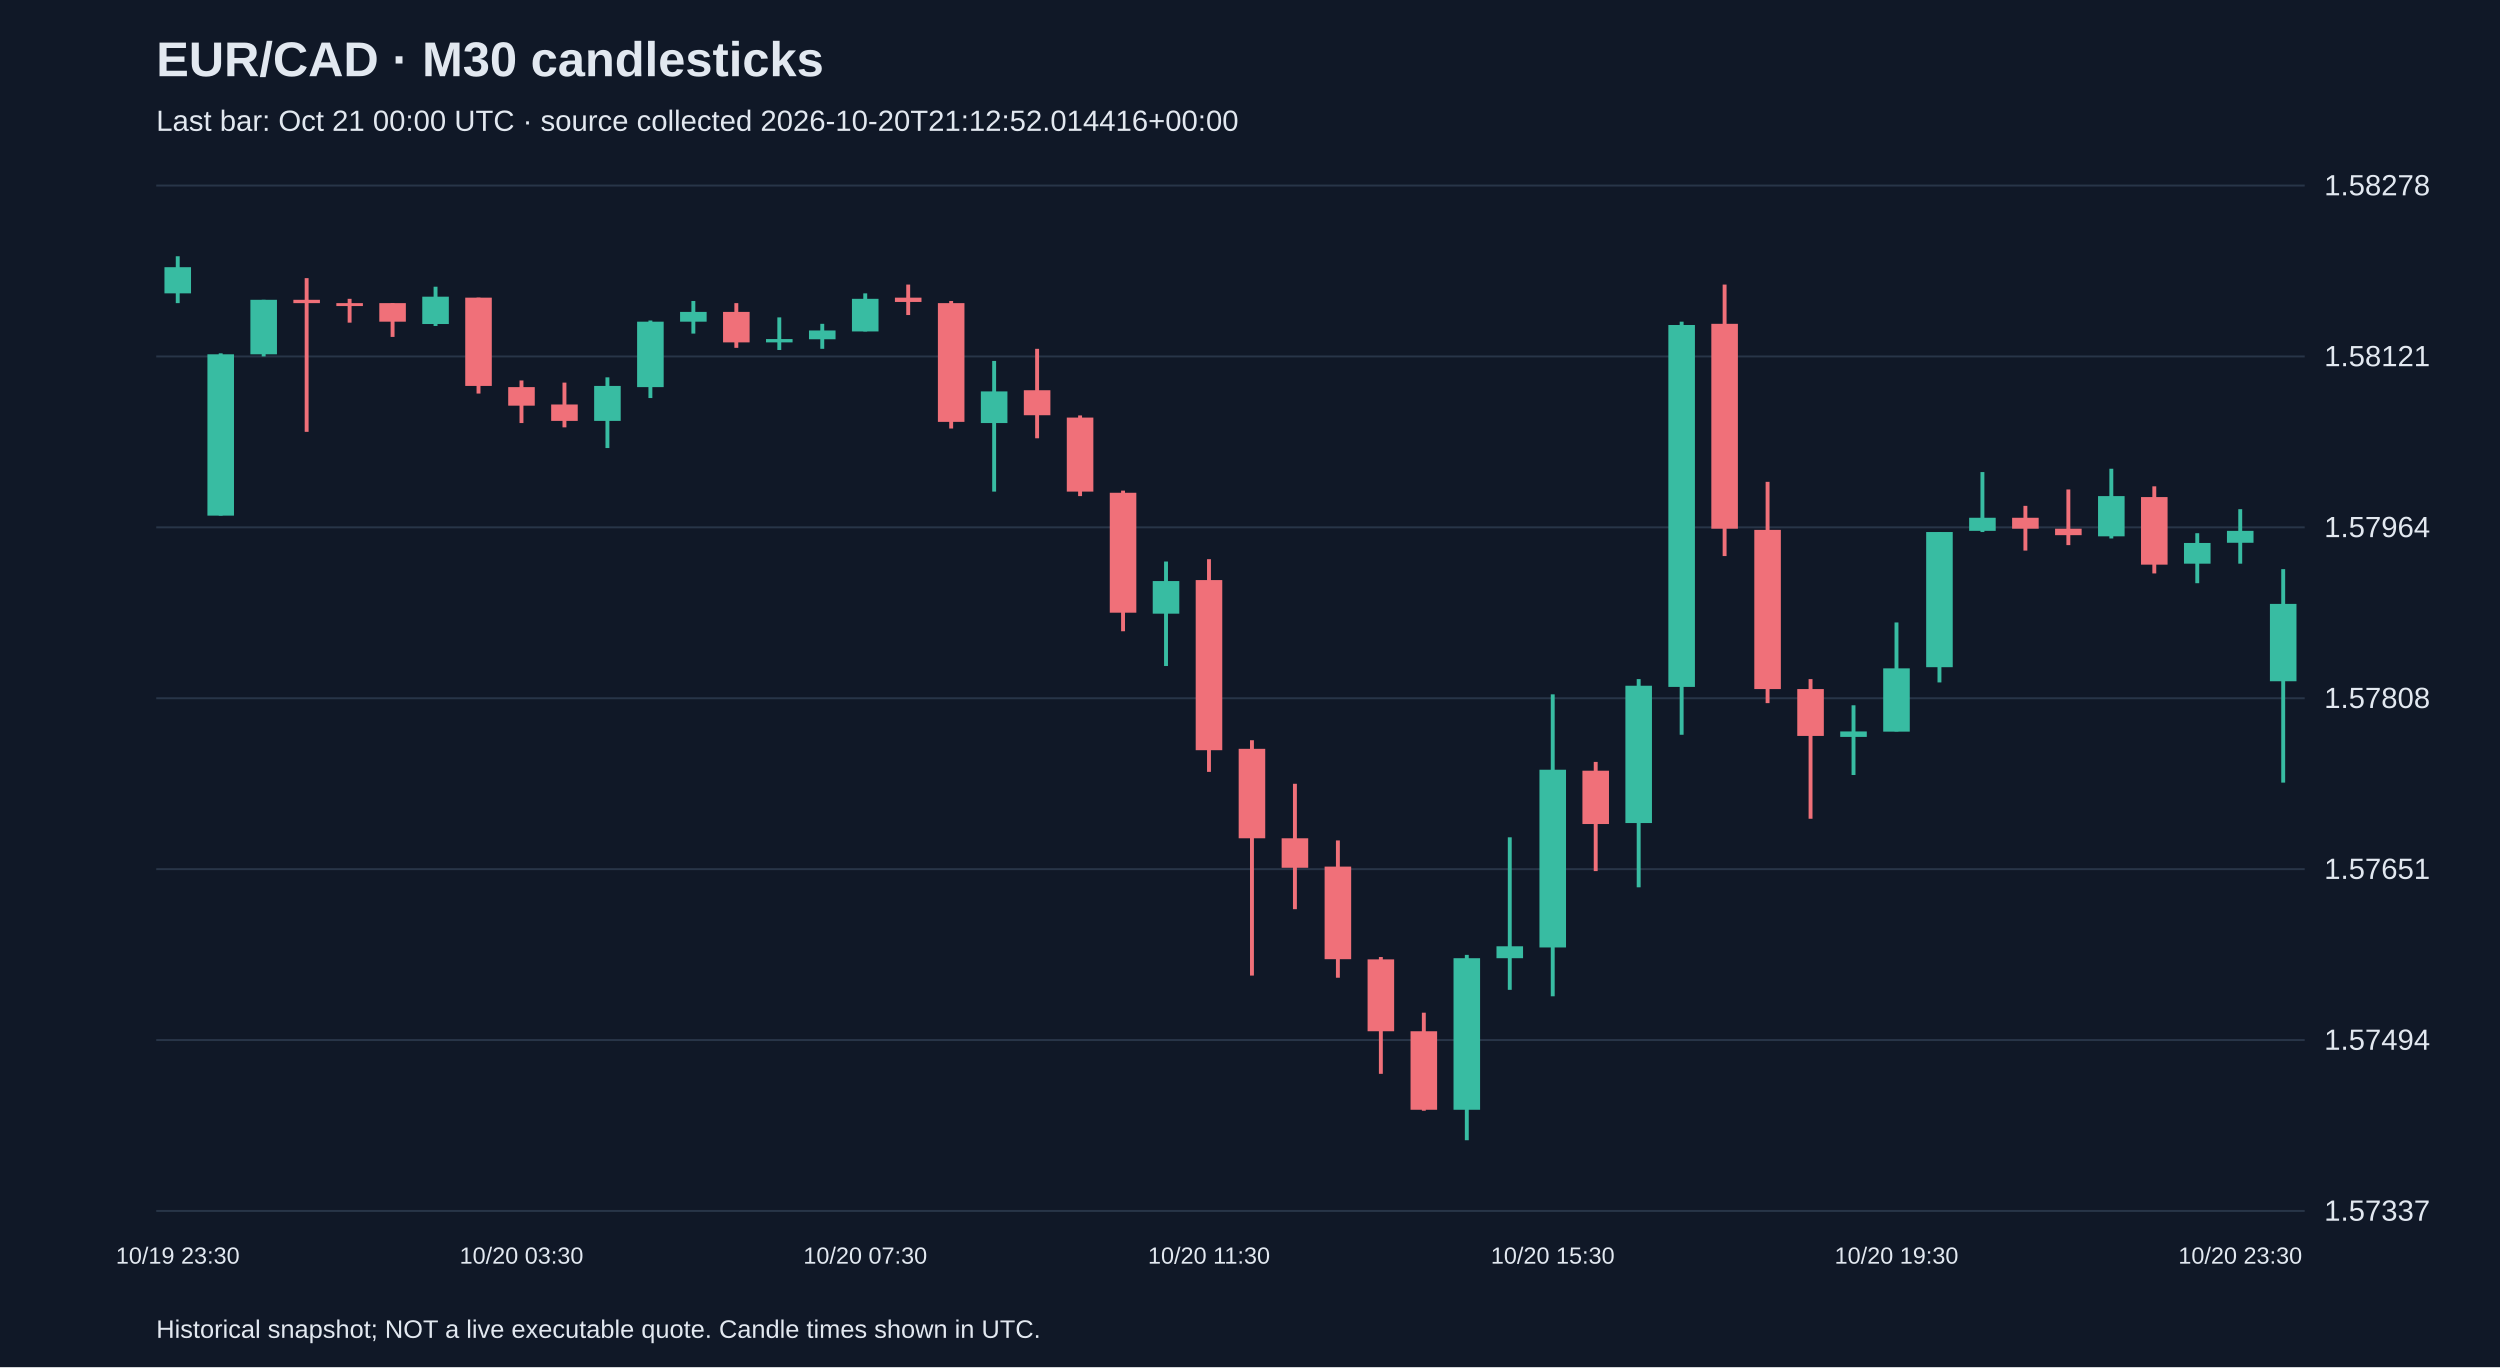
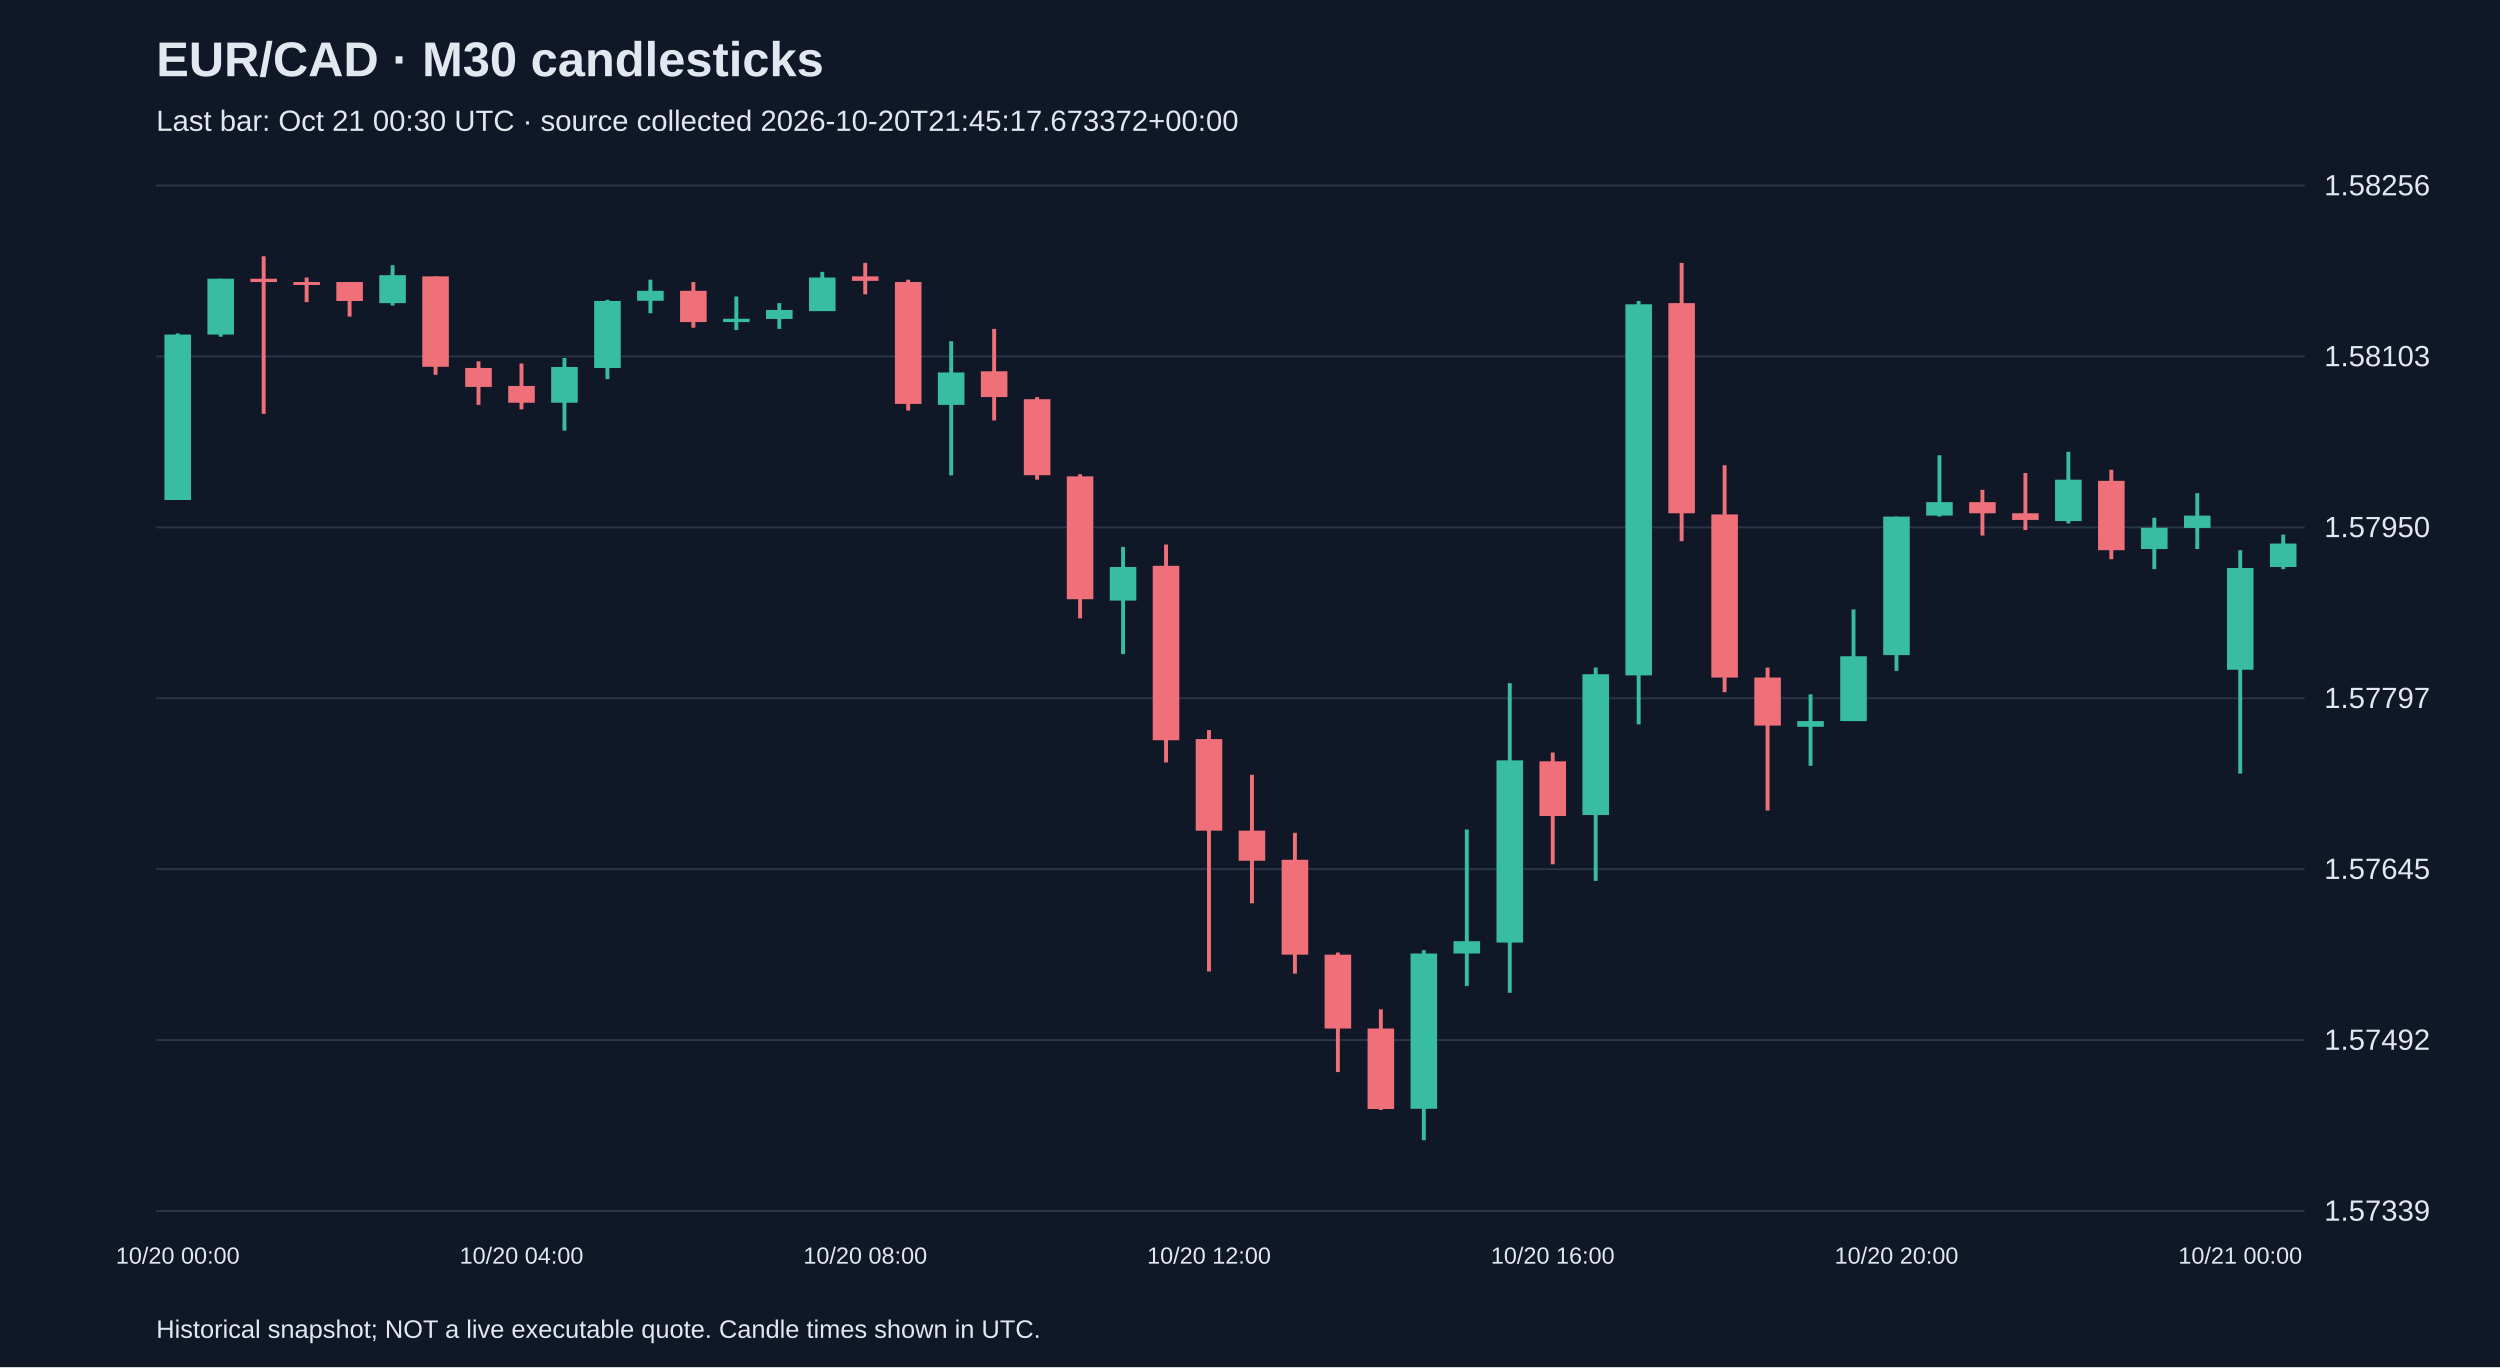
<svg xmlns="http://www.w3.org/2000/svg" viewBox="0 0 1280 700">
  <rect width="100%" height="100%" fill="#101827" />
  <style>text{font-family:Arial,sans-serif;fill:#e2e8f0}</style>
  <text x="80" y="39" font-size="25" font-weight="bold">EUR/CAD · M30 candlesticks</text>
-   <text x="80" y="67" font-size="15" fill="#a6b1c5">Last bar: Oct 21 00:00 UTC · source collected 2026-10-20T21:12:52.014416+00:00</text>
+   <text x="80" y="67" font-size="15" fill="#a6b1c5">Last bar: Oct 21 00:30 UTC · source collected 2026-10-20T21:45:17.673372+00:00</text>
  <line x1="80" y1="620.0" x2="1180" y2="620.0" stroke="#283548" />
-   <text x="1190" y="625.0" font-size="15">1.57337</text>
+   <text x="1190" y="625.0" font-size="15">1.57339</text>
  <line x1="80" y1="532.5" x2="1180" y2="532.5" stroke="#283548" />
-   <text x="1190" y="537.5" font-size="15">1.57494</text>
+   <text x="1190" y="537.5" font-size="15">1.57492</text>
  <line x1="80" y1="445.0" x2="1180" y2="445.0" stroke="#283548" />
-   <text x="1190" y="450.0" font-size="15">1.57651</text>
+   <text x="1190" y="450.0" font-size="15">1.57645</text>
  <line x1="80" y1="357.5" x2="1180" y2="357.5" stroke="#283548" />
-   <text x="1190" y="362.5" font-size="15">1.57808</text>
+   <text x="1190" y="362.5" font-size="15">1.57797</text>
  <line x1="80" y1="270.0" x2="1180" y2="270.0" stroke="#283548" />
-   <text x="1190" y="275.0" font-size="15">1.57964</text>
+   <text x="1190" y="275.0" font-size="15">1.57950</text>
  <line x1="80" y1="182.5" x2="1180" y2="182.5" stroke="#283548" />
-   <text x="1190" y="187.5" font-size="15">1.58121</text>
+   <text x="1190" y="187.5" font-size="15">1.58103</text>
  <line x1="80" y1="95.0" x2="1180" y2="95.0" stroke="#283548" />
-   <text x="1190" y="100.0" font-size="15">1.58278</text>
-   <line x1="91.0" y1="131.2" x2="91.0" y2="155.2" stroke="#38bca2" stroke-width="2" />
-   <rect x="84.2" y="136.8" width="13.6" height="13.4" fill="#38bca2" />
-   <text x="91.0" y="647" text-anchor="middle" font-size="12">10/19 23:30</text>
-   <line x1="113.0" y1="180.9" x2="113.0" y2="264.0" stroke="#38bca2" stroke-width="2" />
-   <rect x="106.2" y="181.4" width="13.6" height="82.6" fill="#38bca2" />
-   <line x1="135.0" y1="153.5" x2="135.0" y2="182.5" stroke="#38bca2" stroke-width="2" />
-   <rect x="128.2" y="153.5" width="13.6" height="27.9" fill="#38bca2" />
-   <line x1="157.0" y1="142.4" x2="157.0" y2="221.1" stroke="#f07079" stroke-width="2" />
-   <rect x="150.2" y="153.5" width="13.6" height="1.7" fill="#f07079" />
-   <line x1="179.0" y1="153.0" x2="179.0" y2="165.2" stroke="#f07079" stroke-width="2" />
-   <rect x="172.2" y="155.2" width="13.6" height="1.5" fill="#f07079" />
-   <line x1="201.0" y1="155.2" x2="201.0" y2="172.5" stroke="#f07079" stroke-width="2" />
-   <rect x="194.2" y="155.2" width="13.6" height="9.5" fill="#f07079" />
-   <line x1="223.0" y1="146.8" x2="223.0" y2="166.9" stroke="#38bca2" stroke-width="2" />
-   <rect x="216.2" y="151.9" width="13.6" height="14.0" fill="#38bca2" />
-   <line x1="245.0" y1="152.4" x2="245.0" y2="201.5" stroke="#f07079" stroke-width="2" />
-   <rect x="238.2" y="152.4" width="13.6" height="45.2" fill="#f07079" />
-   <line x1="267.0" y1="194.8" x2="267.0" y2="216.6" stroke="#f07079" stroke-width="2" />
-   <rect x="260.2" y="198.2" width="13.6" height="9.5" fill="#f07079" />
-   <text x="267.0" y="647" text-anchor="middle" font-size="12">10/20 03:30</text>
-   <line x1="289.0" y1="195.9" x2="289.0" y2="218.8" stroke="#f07079" stroke-width="2" />
-   <rect x="282.2" y="207.1" width="13.6" height="8.4" fill="#f07079" />
-   <line x1="311.0" y1="193.2" x2="311.0" y2="229.4" stroke="#38bca2" stroke-width="2" />
-   <rect x="304.2" y="197.6" width="13.6" height="17.9" fill="#38bca2" />
-   <line x1="333.0" y1="164.1" x2="333.0" y2="203.8" stroke="#38bca2" stroke-width="2" />
-   <rect x="326.2" y="164.7" width="13.6" height="33.5" fill="#38bca2" />
-   <line x1="355.0" y1="154.1" x2="355.0" y2="170.8" stroke="#38bca2" stroke-width="2" />
-   <rect x="348.2" y="159.7" width="13.6" height="5.0" fill="#38bca2" />
-   <line x1="377.0" y1="155.2" x2="377.0" y2="178.1" stroke="#f07079" stroke-width="2" />
-   <rect x="370.2" y="159.7" width="13.6" height="15.6" fill="#f07079" />
-   <line x1="399.0" y1="162.5" x2="399.0" y2="179.2" stroke="#38bca2" stroke-width="2" />
-   <rect x="392.2" y="173.6" width="13.6" height="1.7" fill="#38bca2" />
-   <line x1="421.0" y1="165.8" x2="421.0" y2="178.6" stroke="#38bca2" stroke-width="2" />
-   <rect x="414.2" y="169.2" width="13.6" height="4.5" fill="#38bca2" />
-   <line x1="443.0" y1="150.2" x2="443.0" y2="169.7" stroke="#38bca2" stroke-width="2" />
-   <rect x="436.2" y="153.0" width="13.6" height="16.7" fill="#38bca2" />
-   <text x="443.0" y="647" text-anchor="middle" font-size="12">10/20 07:30</text>
-   <line x1="465.0" y1="145.7" x2="465.0" y2="161.3" stroke="#f07079" stroke-width="2" />
-   <rect x="458.2" y="152.4" width="13.6" height="2.2" fill="#f07079" />
-   <line x1="487.0" y1="154.1" x2="487.0" y2="219.4" stroke="#f07079" stroke-width="2" />
-   <rect x="480.2" y="155.2" width="13.6" height="60.8" fill="#f07079" />
-   <line x1="509.0" y1="184.8" x2="509.0" y2="251.7" stroke="#38bca2" stroke-width="2" />
-   <rect x="502.2" y="200.4" width="13.6" height="16.2" fill="#38bca2" />
-   <line x1="531.0" y1="178.6" x2="531.0" y2="224.4" stroke="#f07079" stroke-width="2" />
-   <rect x="524.2" y="199.8" width="13.6" height="12.8" fill="#f07079" />
-   <line x1="553.0" y1="212.7" x2="553.0" y2="254.0" stroke="#f07079" stroke-width="2" />
-   <rect x="546.2" y="213.8" width="13.6" height="37.9" fill="#f07079" />
-   <line x1="575.0" y1="251.2" x2="575.0" y2="323.2" stroke="#f07079" stroke-width="2" />
-   <rect x="568.2" y="252.3" width="13.6" height="61.4" fill="#f07079" />
-   <line x1="597.0" y1="287.5" x2="597.0" y2="341.0" stroke="#38bca2" stroke-width="2" />
-   <rect x="590.2" y="297.5" width="13.6" height="16.7" fill="#38bca2" />
-   <line x1="619.0" y1="286.3" x2="619.0" y2="395.2" stroke="#f07079" stroke-width="2" />
-   <rect x="612.2" y="297.0" width="13.6" height="87.1" fill="#f07079" />
-   <text x="619.0" y="647" text-anchor="middle" font-size="12">10/20 11:30</text>
-   <line x1="641.0" y1="379.0" x2="641.0" y2="499.5" stroke="#f07079" stroke-width="2" />
-   <rect x="634.2" y="383.4" width="13.6" height="45.8" fill="#f07079" />
-   <line x1="663.0" y1="401.3" x2="663.0" y2="465.5" stroke="#f07079" stroke-width="2" />
-   <rect x="656.2" y="429.2" width="13.6" height="15.1" fill="#f07079" />
-   <line x1="685.0" y1="430.3" x2="685.0" y2="500.6" stroke="#f07079" stroke-width="2" />
-   <rect x="678.2" y="443.7" width="13.6" height="47.4" fill="#f07079" />
-   <line x1="707.0" y1="490.0" x2="707.0" y2="549.8" stroke="#f07079" stroke-width="2" />
-   <rect x="700.2" y="491.2" width="13.6" height="36.8" fill="#f07079" />
-   <line x1="729.0" y1="518.5" x2="729.0" y2="568.7" stroke="#f07079" stroke-width="2" />
-   <rect x="722.2" y="528.0" width="13.6" height="40.2" fill="#f07079" />
-   <line x1="751.0" y1="488.9" x2="751.0" y2="583.8" stroke="#38bca2" stroke-width="2" />
-   <rect x="744.2" y="490.6" width="13.6" height="77.6" fill="#38bca2" />
-   <line x1="773.0" y1="428.7" x2="773.0" y2="506.8" stroke="#38bca2" stroke-width="2" />
-   <rect x="766.2" y="484.5" width="13.6" height="6.1" fill="#38bca2" />
-   <line x1="795.0" y1="355.5" x2="795.0" y2="510.1" stroke="#38bca2" stroke-width="2" />
-   <rect x="788.2" y="394.1" width="13.6" height="91.0" fill="#38bca2" />
-   <text x="795.0" y="647" text-anchor="middle" font-size="12">10/20 15:30</text>
-   <line x1="817.0" y1="390.1" x2="817.0" y2="446.0" stroke="#f07079" stroke-width="2" />
-   <rect x="810.2" y="394.6" width="13.6" height="27.3" fill="#f07079" />
-   <line x1="839.0" y1="347.7" x2="839.0" y2="454.3" stroke="#38bca2" stroke-width="2" />
-   <rect x="832.2" y="351.1" width="13.6" height="70.3" fill="#38bca2" />
-   <line x1="861.0" y1="164.7" x2="861.0" y2="376.2" stroke="#38bca2" stroke-width="2" />
-   <rect x="854.2" y="166.4" width="13.6" height="185.3" fill="#38bca2" />
-   <line x1="883.0" y1="145.7" x2="883.0" y2="284.7" stroke="#f07079" stroke-width="2" />
-   <rect x="876.2" y="165.8" width="13.6" height="104.9" fill="#f07079" />
-   <line x1="905.0" y1="246.7" x2="905.0" y2="360.0" stroke="#f07079" stroke-width="2" />
-   <rect x="898.2" y="271.3" width="13.6" height="81.5" fill="#f07079" />
-   <line x1="927.0" y1="347.7" x2="927.0" y2="419.2" stroke="#f07079" stroke-width="2" />
-   <rect x="920.2" y="352.8" width="13.6" height="24.0" fill="#f07079" />
-   <line x1="949.0" y1="361.1" x2="949.0" y2="396.8" stroke="#38bca2" stroke-width="2" />
-   <rect x="942.2" y="374.5" width="13.6" height="2.8" fill="#38bca2" />
-   <line x1="971.0" y1="318.7" x2="971.0" y2="374.5" stroke="#38bca2" stroke-width="2" />
-   <rect x="964.2" y="342.2" width="13.6" height="32.4" fill="#38bca2" />
-   <text x="971.0" y="647" text-anchor="middle" font-size="12">10/20 19:30</text>
-   <line x1="993.0" y1="272.4" x2="993.0" y2="349.4" stroke="#38bca2" stroke-width="2" />
-   <rect x="986.2" y="272.4" width="13.6" height="69.2" fill="#38bca2" />
-   <line x1="1015.0" y1="241.7" x2="1015.0" y2="272.4" stroke="#38bca2" stroke-width="2" />
-   <rect x="1008.2" y="265.1" width="13.6" height="6.7" fill="#38bca2" />
-   <line x1="1037.0" y1="259.0" x2="1037.0" y2="281.9" stroke="#f07079" stroke-width="2" />
-   <rect x="1030.2" y="265.1" width="13.6" height="5.6" fill="#f07079" />
-   <line x1="1059.0" y1="250.6" x2="1059.0" y2="279.1" stroke="#f07079" stroke-width="2" />
-   <rect x="1052.2" y="270.7" width="13.6" height="3.3" fill="#f07079" />
-   <line x1="1081.0" y1="240.0" x2="1081.0" y2="275.7" stroke="#38bca2" stroke-width="2" />
-   <rect x="1074.2" y="254.0" width="13.6" height="20.6" fill="#38bca2" />
-   <line x1="1103.0" y1="249.0" x2="1103.0" y2="293.6" stroke="#f07079" stroke-width="2" />
-   <rect x="1096.2" y="254.5" width="13.6" height="34.6" fill="#f07079" />
-   <line x1="1125.0" y1="273.0" x2="1125.0" y2="298.6" stroke="#38bca2" stroke-width="2" />
-   <rect x="1118.2" y="278.0" width="13.6" height="10.6" fill="#38bca2" />
-   <line x1="1147.0" y1="260.7" x2="1147.0" y2="288.6" stroke="#38bca2" stroke-width="2" />
-   <rect x="1140.2" y="271.8" width="13.6" height="6.1" fill="#38bca2" />
-   <text x="1147.0" y="647" text-anchor="middle" font-size="12">10/20 23:30</text>
-   <line x1="1169.0" y1="291.4" x2="1169.0" y2="400.7" stroke="#38bca2" stroke-width="2" />
-   <rect x="1162.2" y="309.2" width="13.6" height="39.6" fill="#38bca2" />
+   <text x="1190" y="100.0" font-size="15">1.58256</text>
+   <line x1="91.0" y1="170.7" x2="91.0" y2="255.9" stroke="#38bca2" stroke-width="2" />
+   <rect x="84.2" y="171.3" width="13.6" height="84.7" fill="#38bca2" />
+   <text x="91.0" y="647" text-anchor="middle" font-size="12">10/20 00:00</text>
+   <line x1="113.0" y1="142.7" x2="113.0" y2="172.4" stroke="#38bca2" stroke-width="2" />
+   <rect x="106.2" y="142.7" width="13.6" height="28.6" fill="#38bca2" />
+   <line x1="135.0" y1="131.2" x2="135.0" y2="211.9" stroke="#f07079" stroke-width="2" />
+   <rect x="128.2" y="142.7" width="13.6" height="1.7" fill="#f07079" />
+   <line x1="157.0" y1="142.1" x2="157.0" y2="154.7" stroke="#f07079" stroke-width="2" />
+   <rect x="150.2" y="144.4" width="13.6" height="1.5" fill="#f07079" />
+   <line x1="179.0" y1="144.4" x2="179.0" y2="162.1" stroke="#f07079" stroke-width="2" />
+   <rect x="172.2" y="144.4" width="13.6" height="9.7" fill="#f07079" />
+   <line x1="201.0" y1="135.8" x2="201.0" y2="156.4" stroke="#38bca2" stroke-width="2" />
+   <rect x="194.2" y="140.9" width="13.6" height="14.3" fill="#38bca2" />
+   <line x1="223.0" y1="141.5" x2="223.0" y2="191.9" stroke="#f07079" stroke-width="2" />
+   <rect x="216.2" y="141.5" width="13.6" height="46.3" fill="#f07079" />
+   <line x1="245.0" y1="185.0" x2="245.0" y2="207.3" stroke="#f07079" stroke-width="2" />
+   <rect x="238.2" y="188.4" width="13.6" height="9.7" fill="#f07079" />
+   <line x1="267.0" y1="186.1" x2="267.0" y2="209.6" stroke="#f07079" stroke-width="2" />
+   <rect x="260.2" y="197.6" width="13.6" height="8.6" fill="#f07079" />
+   <text x="267.0" y="647" text-anchor="middle" font-size="12">10/20 04:00</text>
+   <line x1="289.0" y1="183.3" x2="289.0" y2="220.5" stroke="#38bca2" stroke-width="2" />
+   <rect x="282.2" y="187.9" width="13.6" height="18.3" fill="#38bca2" />
+   <line x1="311.0" y1="153.5" x2="311.0" y2="194.1" stroke="#38bca2" stroke-width="2" />
+   <rect x="304.2" y="154.1" width="13.6" height="34.3" fill="#38bca2" />
+   <line x1="333.0" y1="143.2" x2="333.0" y2="160.4" stroke="#38bca2" stroke-width="2" />
+   <rect x="326.2" y="148.9" width="13.6" height="5.1" fill="#38bca2" />
+   <line x1="355.0" y1="144.4" x2="355.0" y2="167.8" stroke="#f07079" stroke-width="2" />
+   <rect x="348.2" y="148.9" width="13.6" height="16.0" fill="#f07079" />
+   <line x1="377.0" y1="151.8" x2="377.0" y2="169.0" stroke="#38bca2" stroke-width="2" />
+   <rect x="370.2" y="163.2" width="13.6" height="1.7" fill="#38bca2" />
+   <line x1="399.0" y1="155.2" x2="399.0" y2="168.4" stroke="#38bca2" stroke-width="2" />
+   <rect x="392.2" y="158.7" width="13.6" height="4.6" fill="#38bca2" />
+   <line x1="421.0" y1="139.2" x2="421.0" y2="159.2" stroke="#38bca2" stroke-width="2" />
+   <rect x="414.2" y="142.1" width="13.6" height="17.2" fill="#38bca2" />
+   <line x1="443.0" y1="134.6" x2="443.0" y2="150.7" stroke="#f07079" stroke-width="2" />
+   <rect x="436.2" y="141.5" width="13.6" height="2.3" fill="#f07079" />
+   <text x="443.0" y="647" text-anchor="middle" font-size="12">10/20 08:00</text>
+   <line x1="465.0" y1="143.2" x2="465.0" y2="210.2" stroke="#f07079" stroke-width="2" />
+   <rect x="458.2" y="144.4" width="13.6" height="62.4" fill="#f07079" />
+   <line x1="487.0" y1="174.7" x2="487.0" y2="243.4" stroke="#38bca2" stroke-width="2" />
+   <rect x="480.2" y="190.7" width="13.6" height="16.6" fill="#38bca2" />
+   <line x1="509.0" y1="168.4" x2="509.0" y2="215.3" stroke="#f07079" stroke-width="2" />
+   <rect x="502.2" y="190.1" width="13.6" height="13.2" fill="#f07079" />
+   <line x1="531.0" y1="203.3" x2="531.0" y2="245.6" stroke="#f07079" stroke-width="2" />
+   <rect x="524.2" y="204.4" width="13.6" height="38.9" fill="#f07079" />
+   <line x1="553.0" y1="242.8" x2="553.0" y2="316.6" stroke="#f07079" stroke-width="2" />
+   <rect x="546.2" y="243.9" width="13.6" height="62.9" fill="#f07079" />
+   <line x1="575.0" y1="280.0" x2="575.0" y2="334.9" stroke="#38bca2" stroke-width="2" />
+   <rect x="568.2" y="290.3" width="13.6" height="17.2" fill="#38bca2" />
+   <line x1="597.0" y1="278.8" x2="597.0" y2="390.4" stroke="#f07079" stroke-width="2" />
+   <rect x="590.2" y="289.7" width="13.6" height="89.3" fill="#f07079" />
+   <line x1="619.0" y1="373.8" x2="619.0" y2="497.4" stroke="#f07079" stroke-width="2" />
+   <rect x="612.2" y="378.4" width="13.6" height="46.9" fill="#f07079" />
+   <text x="619.0" y="647" text-anchor="middle" font-size="12">10/20 12:00</text>
+   <line x1="641.0" y1="396.7" x2="641.0" y2="462.5" stroke="#f07079" stroke-width="2" />
+   <rect x="634.2" y="425.3" width="13.6" height="15.4" fill="#f07079" />
+   <line x1="663.0" y1="426.4" x2="663.0" y2="498.5" stroke="#f07079" stroke-width="2" />
+   <rect x="656.2" y="440.2" width="13.6" height="48.6" fill="#f07079" />
+   <line x1="685.0" y1="487.7" x2="685.0" y2="548.9" stroke="#f07079" stroke-width="2" />
+   <rect x="678.2" y="488.8" width="13.6" height="37.8" fill="#f07079" />
+   <line x1="707.0" y1="516.8" x2="707.0" y2="568.3" stroke="#f07079" stroke-width="2" />
+   <rect x="700.2" y="526.6" width="13.6" height="41.2" fill="#f07079" />
+   <line x1="729.0" y1="486.5" x2="729.0" y2="583.8" stroke="#38bca2" stroke-width="2" />
+   <rect x="722.2" y="488.2" width="13.6" height="79.5" fill="#38bca2" />
+   <line x1="751.0" y1="424.7" x2="751.0" y2="504.8" stroke="#38bca2" stroke-width="2" />
+   <rect x="744.2" y="481.9" width="13.6" height="6.3" fill="#38bca2" />
+   <line x1="773.0" y1="349.8" x2="773.0" y2="508.3" stroke="#38bca2" stroke-width="2" />
+   <rect x="766.2" y="389.3" width="13.6" height="93.3" fill="#38bca2" />
+   <line x1="795.0" y1="385.3" x2="795.0" y2="442.5" stroke="#f07079" stroke-width="2" />
+   <rect x="788.2" y="389.8" width="13.6" height="28.0" fill="#f07079" />
+   <text x="795.0" y="647" text-anchor="middle" font-size="12">10/20 16:00</text>
+   <line x1="817.0" y1="341.8" x2="817.0" y2="451.0" stroke="#38bca2" stroke-width="2" />
+   <rect x="810.2" y="345.2" width="13.6" height="72.1" fill="#38bca2" />
+   <line x1="839.0" y1="154.1" x2="839.0" y2="370.9" stroke="#38bca2" stroke-width="2" />
+   <rect x="832.2" y="155.8" width="13.6" height="190.0" fill="#38bca2" />
+   <line x1="861.0" y1="134.6" x2="861.0" y2="277.1" stroke="#f07079" stroke-width="2" />
+   <rect x="854.2" y="155.2" width="13.6" height="107.6" fill="#f07079" />
+   <line x1="883.0" y1="238.2" x2="883.0" y2="354.4" stroke="#f07079" stroke-width="2" />
+   <rect x="876.2" y="263.4" width="13.6" height="83.5" fill="#f07079" />
+   <line x1="905.0" y1="341.8" x2="905.0" y2="415.0" stroke="#f07079" stroke-width="2" />
+   <rect x="898.2" y="346.9" width="13.6" height="24.6" fill="#f07079" />
+   <line x1="927.0" y1="355.5" x2="927.0" y2="392.1" stroke="#38bca2" stroke-width="2" />
+   <rect x="920.2" y="369.2" width="13.6" height="2.9" fill="#38bca2" />
+   <line x1="949.0" y1="312.0" x2="949.0" y2="369.2" stroke="#38bca2" stroke-width="2" />
+   <rect x="942.2" y="336.0" width="13.6" height="33.2" fill="#38bca2" />
+   <line x1="971.0" y1="264.5" x2="971.0" y2="343.5" stroke="#38bca2" stroke-width="2" />
+   <rect x="964.2" y="264.5" width="13.6" height="70.9" fill="#38bca2" />
+   <text x="971.0" y="647" text-anchor="middle" font-size="12">10/20 20:00</text>
+   <line x1="993.0" y1="233.1" x2="993.0" y2="264.5" stroke="#38bca2" stroke-width="2" />
+   <rect x="986.2" y="257.1" width="13.6" height="6.9" fill="#38bca2" />
+   <line x1="1015.0" y1="250.8" x2="1015.0" y2="274.2" stroke="#f07079" stroke-width="2" />
+   <rect x="1008.2" y="257.1" width="13.6" height="5.7" fill="#f07079" />
+   <line x1="1037.0" y1="242.2" x2="1037.0" y2="271.4" stroke="#f07079" stroke-width="2" />
+   <rect x="1030.2" y="262.8" width="13.6" height="3.4" fill="#f07079" />
+   <line x1="1059.0" y1="231.3" x2="1059.0" y2="268.0" stroke="#38bca2" stroke-width="2" />
+   <rect x="1052.2" y="245.6" width="13.6" height="21.2" fill="#38bca2" />
+   <line x1="1081.0" y1="240.5" x2="1081.0" y2="286.3" stroke="#f07079" stroke-width="2" />
+   <rect x="1074.2" y="246.2" width="13.6" height="35.5" fill="#f07079" />
+   <line x1="1103.0" y1="265.1" x2="1103.0" y2="291.4" stroke="#38bca2" stroke-width="2" />
+   <rect x="1096.2" y="270.2" width="13.6" height="10.9" fill="#38bca2" />
+   <line x1="1125.0" y1="252.5" x2="1125.0" y2="281.1" stroke="#38bca2" stroke-width="2" />
+   <rect x="1118.2" y="264.0" width="13.6" height="6.3" fill="#38bca2" />
+   <line x1="1147.0" y1="281.7" x2="1147.0" y2="396.1" stroke="#38bca2" stroke-width="2" />
+   <rect x="1140.2" y="290.8" width="13.6" height="52.1" fill="#38bca2" />
+   <text x="1147.0" y="647" text-anchor="middle" font-size="12">10/21 00:00</text>
+   <line x1="1169.0" y1="273.7" x2="1169.0" y2="291.4" stroke="#38bca2" stroke-width="2" />
+   <rect x="1162.2" y="278.3" width="13.6" height="12.0" fill="#38bca2" />
  <text x="80" y="685" font-size="13">Historical snapshot; NOT a live executable quote. Candle times shown in UTC.</text>
</svg>
